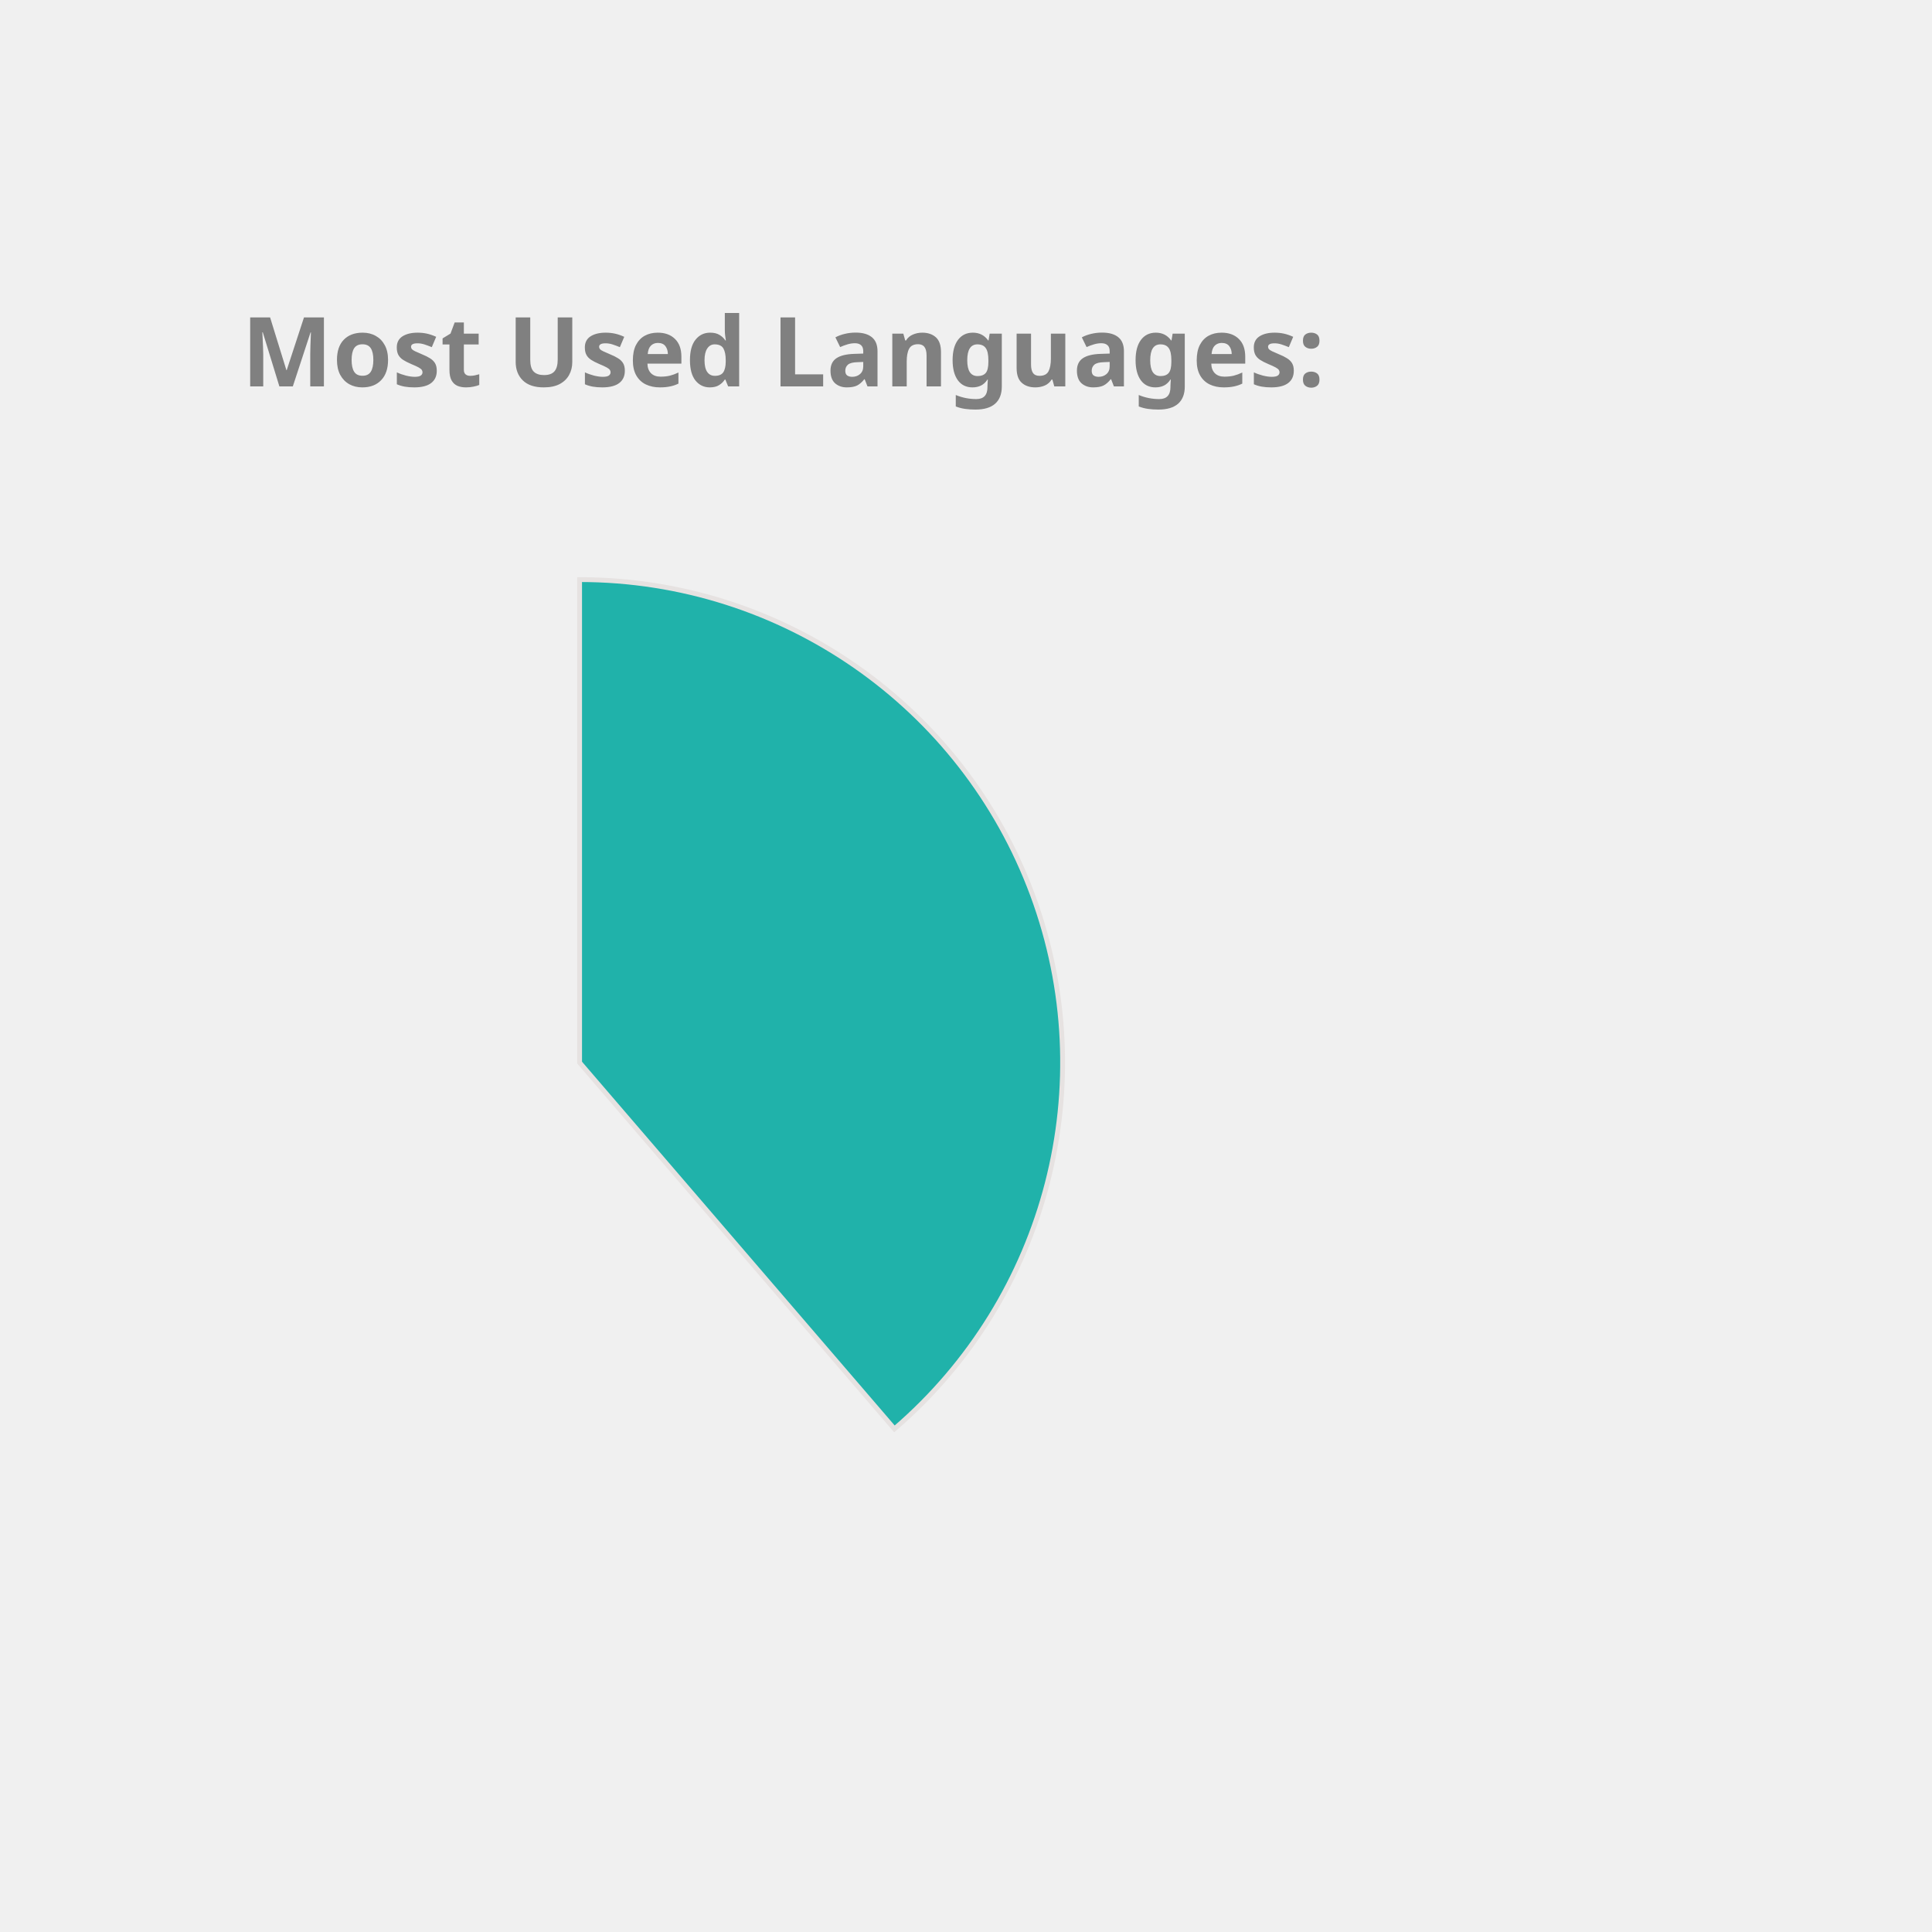
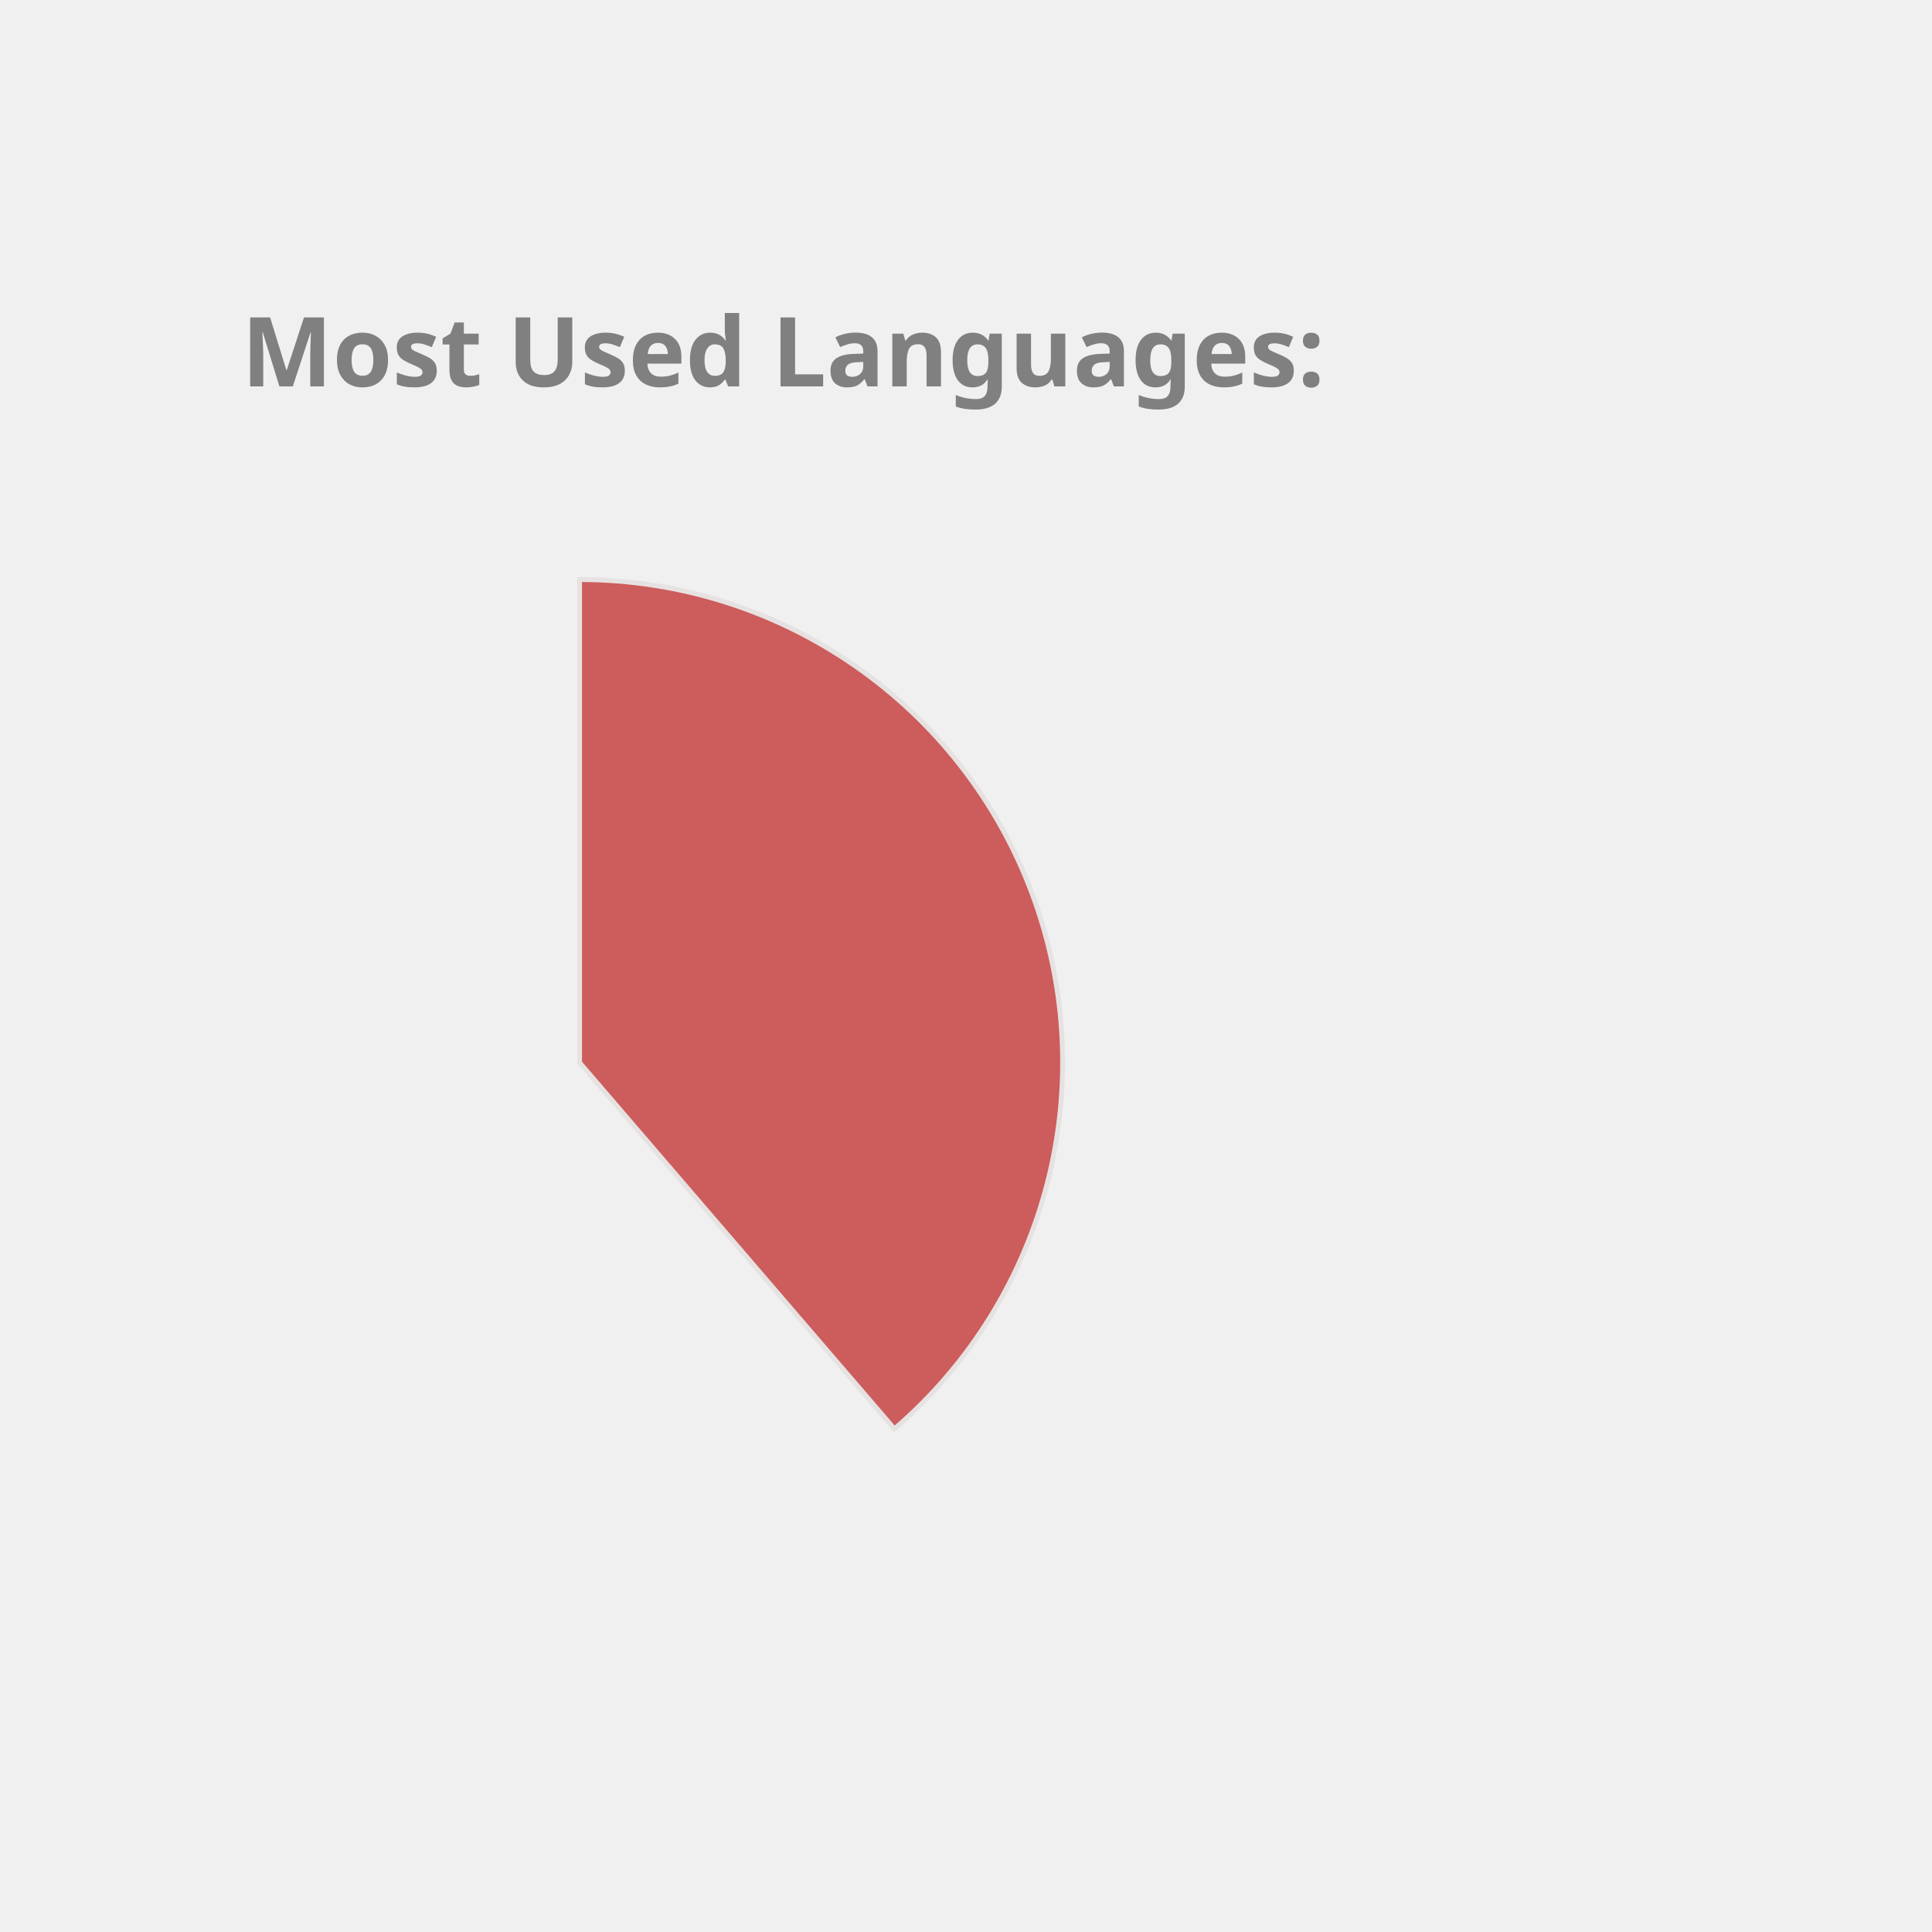
<svg xmlns="http://www.w3.org/2000/svg" height="350px" width="350px" viewBox="0 0 400 400">
  <style> 
        .label {
                font: bold 20px sans-serif;
                color: #404040;
                -webkit-text-stroke: 1px white;
        }

        path {
                stroke: #E6E2E1;
                stroke-width: 1px;
                transform: translate(60px, 100px);
        }

        .path_1 {
                animation: fadeIn 5s linear forwards;
        }

        .path_2 {
                transform: scale(0);
                animation: fadeIn 5s linear forwards 5s;
        }


        
        .path_3 {
                transform: scale(0);
                animation: fadeIn 5s linear forwards 10s;
        }


        .path_4 {
                transform: scale(0);
                animation: fadeIn 5s linear forwards 15s;
        }

        .path_5 {
                transform: scale(0);
                animation: fadeIn 5s linear forwards 20s;
        }

        .path_6 {
                transform: scale(0);
                animation: fadeIn 5s linear forwards 25s;
        }

        .path_7 {
                transform: scale(0);
                animation: fadeIn 5s linear forwards 30s;
        }

        .path_8 {
                transform: scale(0);
                animation: fadeIn 5s linear forwards 35s;
        }

        .path_9 {
                transform: scale(0);
                animation: fadeIn 5s linear forwards 40s;
        }

        .path_10 {
                transform: scale(0);
                animation: fadeIn 5s linear forwards 45s;
        }

        @keyframes fadeIn {
                0% {                        
                        transform: translate(250px, 300px) rotate(0deg) scale(0);
                        
                }
                50% {
                        transform: translate(150px, 220px) rotate(180deg) scale(0.5);
                        
                }
                
                100% {
                        transform: translate(60px, 120px) rotate(360deg) scale(1);
                        
                }
        }
        .txt_1 {
                opacity: 0;
                animation: txtShow 5s linear forwards 0s;
        }

        .txt_2 {
                opacity: 0;
                animation: txtShow 5s linear forwards 5s;
        }

        .txt_3 {
                opacity: 0;
                animation: txtShow 5s linear forwards 10s;
        }

        .txt_4 {
                opacity: 0;
                animation: txtShow 5s linear forwards 15s;
        }

        .txt_5 {
                opacity: 0;
                animation: txtShow 5s linear forwards 20s;
        }

        .txt_6 {
                opacity: 0;
                animation: txtShow 5s linear forwards 25s;
        }

        .txt_7 {
                opacity: 0;
                animation: txtShow 5s linear forwards 30s;
        }

        .txt_8 {
                opacity: 0;
                animation: txtShow 5s linear forwards 35s;
        }

        .txt_9 {
                opacity: 0;
                animation: txtShow 5s linear forwards 40s;
        }

        .txt_10 {
                opacity: 0;
                animation: txtShow 5s linear forwards 45s;
        }

        @keyframes txtShow {
                0% {                        
                        opacity: 0;
                        transform: translate(0px, 0px) scale(0);
                }
                100% {
                        opacity: 1;
                        transform: translate(0px, 0px) scale(1);
                        
                }
        }
</style>
-   <path class="path_1" d="M 60,120 L 60,20 A 100,100 0 0 1 125.183,195.836 Z" fill="LightSeaGreen" stroke="#fff" stroke-width="2" />
-   <text class="txt_1" x="260" y="150" fill="LightSeaGreen" stroke="LightSeaGreen" stroke-width="1">Java</text>
-   <path class="path_2" d="M 60,120 L 125.183,195.836 A 100,100 0 0 1 -20.531,179.286 Z" fill="IndianRed" stroke="#fff" stroke-width="2" />
-   <text class="txt_2" x="260" y="170" fill="IndianRed" stroke="IndianRed" stroke-width="1">TypeScript</text>
-   <path class="path_3" d="M 60,120 L -20.531,179.286 A 100,100 0 0 1 -27.631,71.825 Z" fill="MediumAquaMarine" stroke="#fff" stroke-width="2" />
-   <text class="txt_3" x="260" y="190" fill="MediumAquaMarine" stroke="MediumAquaMarine" stroke-width="1">JavaScript</text>
-   <path class="path_4" d="M 60,120 L -27.631,71.825 A 100,100 0 0 1 -10.265,48.846 Z" fill="Tan" stroke="#fff" stroke-width="2" />
-   <text class="txt_4" x="260" y="210" fill="Tan" stroke="Tan" stroke-width="1">HTML</text>
-   <path class="path_5" d="M 60,120 L -10.265,48.846 A 100,100 0 0 1 11.825,32.369 Z" fill="SteelBlue" stroke="#fff" stroke-width="2" />
-   <text class="txt_5" x="260" y="230" fill="SteelBlue" stroke="SteelBlue" stroke-width="1">Sass</text>
-   <path class="path_6" d="M 60,120 L 11.825,32.369 A 100,100 0 0 1 32.705,23.797 Z" fill="Gold" stroke="#fff" stroke-width="2" />
-   <text class="txt_6" x="260" y="250" fill="Gold" stroke="Gold" stroke-width="1">CSS</text>
-   <path class="path_7" d="M 60,120 L 32.705,23.797 A 100,100 0 0 1 42.498,21.544 Z" fill="Crimson" stroke="#fff" stroke-width="2" />
-   <text class="txt_7" x="260" y="270" fill="Crimson" stroke="Crimson" stroke-width="1">Python</text>
-   <path class="path_8" d="M 60,120 L 42.498,21.544 A 100,100 0 0 1 51.841,20.333 Z" fill="Salmon" stroke="#fff" stroke-width="2" />
-   <text class="txt_8" x="260" y="290" fill="Salmon" stroke="Salmon" stroke-width="1">Batchfile</text>
-   <path class="path_9" d="M 60,120 L 51.841,20.333 A 100,100 0 0 1 56.231,20.071 Z" fill="Chocolate" stroke="#fff" stroke-width="2" />
-   <text class="txt_9" x="260" y="310" fill="Chocolate" stroke="Chocolate" stroke-width="1">Mustache</text>
-   <path class="path_10" d="M 60,120 L 56.231,20.071 A 100,100 0 0 1 58.743,20.008 Z" fill="RosyBrown" stroke="#fff" stroke-width="2" />
-   <text class="txt_10" x="260" y="330" fill="RosyBrown" stroke="RosyBrown" stroke-width="1">SCSS</text>
+   <path class="path_1" d="M 60,120 L 60,20 A 100,100 0 0 1 125.183,195.836 Z" fill="IndianRed" stroke="#fff" stroke-width="2" />
+   <text class="txt_1" x="260" y="150" fill="IndianRed" stroke="IndianRed" stroke-width="1">Java</text>
+   <path class="path_2" d="M 60,120 L 125.183,195.836 A 100,100 0 0 1 -20.531,179.286 Z" fill="Coral" stroke="#fff" stroke-width="2" />
+   <text class="txt_2" x="260" y="170" fill="Coral" stroke="Coral" stroke-width="1">TypeScript</text>
+   <path class="path_3" d="M 60,120 L -20.531,179.286 A 100,100 0 0 1 -27.631,71.825 Z" fill="MediumSlateBlue" stroke="#fff" stroke-width="2" />
+   <text class="txt_3" x="260" y="190" fill="MediumSlateBlue" stroke="MediumSlateBlue" stroke-width="1">JavaScript</text>
+   <path class="path_4" d="M 60,120 L -27.631,71.825 A 100,100 0 0 1 -10.265,48.846 Z" fill="SteelBlue" stroke="#fff" stroke-width="2" />
+   <text class="txt_4" x="260" y="210" fill="SteelBlue" stroke="SteelBlue" stroke-width="1">HTML</text>
+   <path class="path_5" d="M 60,120 L -10.265,48.846 A 100,100 0 0 1 11.825,32.369 Z" fill="RosyBrown" stroke="#fff" stroke-width="2" />
+   <text class="txt_5" x="260" y="230" fill="RosyBrown" stroke="RosyBrown" stroke-width="1">Sass</text>
+   <path class="path_6" d="M 60,120 L 11.825,32.369 A 100,100 0 0 1 32.705,23.797 Z" fill="Salmon" stroke="#fff" stroke-width="2" />
+   <text class="txt_6" x="260" y="250" fill="Salmon" stroke="Salmon" stroke-width="1">CSS</text>
+   <path class="path_7" d="M 60,120 L 32.705,23.797 A 100,100 0 0 1 42.498,21.544 Z" fill="DodgerBlue" stroke="#fff" stroke-width="2" />
+   <text class="txt_7" x="260" y="270" fill="DodgerBlue" stroke="DodgerBlue" stroke-width="1">Python</text>
+   <path class="path_8" d="M 60,120 L 42.498,21.544 A 100,100 0 0 1 51.841,20.333 Z" fill="Pink" stroke="#fff" stroke-width="2" />
+   <text class="txt_8" x="260" y="290" fill="Pink" stroke="Pink" stroke-width="1">Batchfile</text>
+   <path class="path_9" d="M 60,120 L 51.841,20.333 A 100,100 0 0 1 56.231,20.071 Z" fill="RoyalBlue" stroke="#fff" stroke-width="2" />
+   <text class="txt_9" x="260" y="310" fill="RoyalBlue" stroke="RoyalBlue" stroke-width="1">Mustache</text>
+   <path class="path_10" d="M 60,120 L 56.231,20.071 A 100,100 0 0 1 58.743,20.008 Z" fill="CornflowerBlue" stroke="#fff" stroke-width="2" />
+   <text class="txt_10" x="260" y="330" fill="CornflowerBlue" stroke="CornflowerBlue" stroke-width="1">SCSS</text>
  <g class="label">
    <text x="50" y="80" fill="grey">Most Used Languages:</text>
  </g>
</svg>
